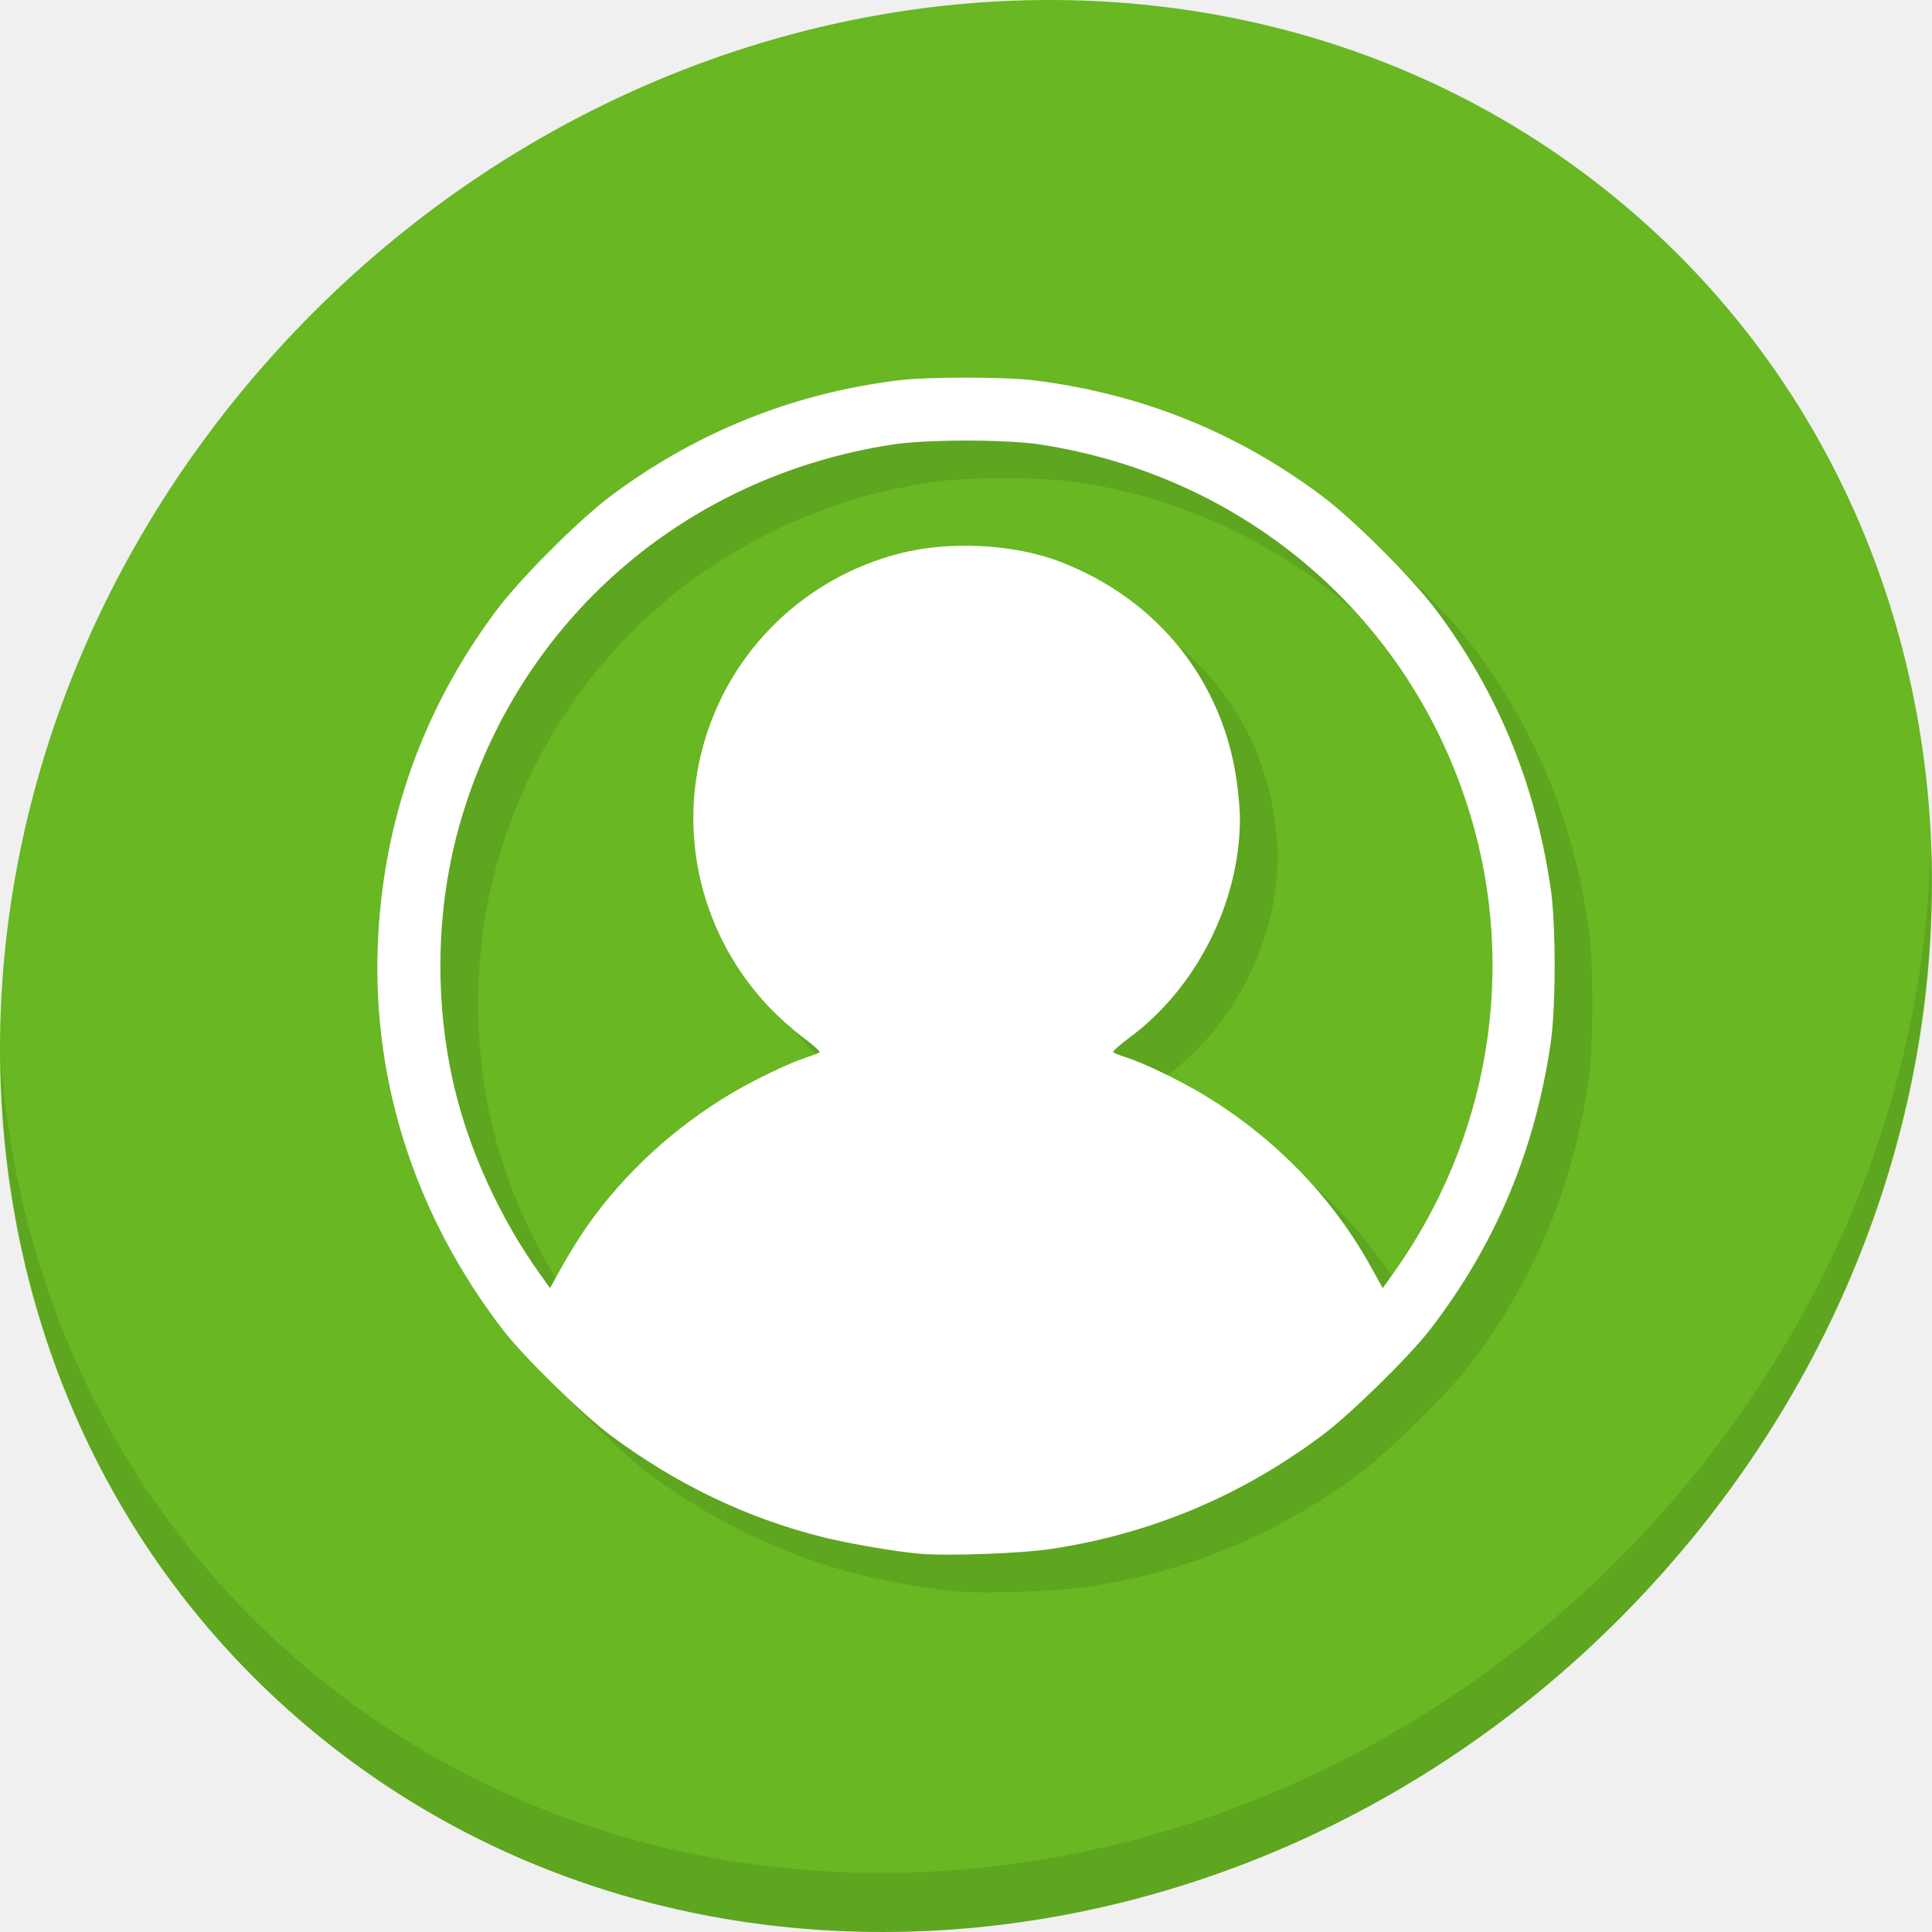
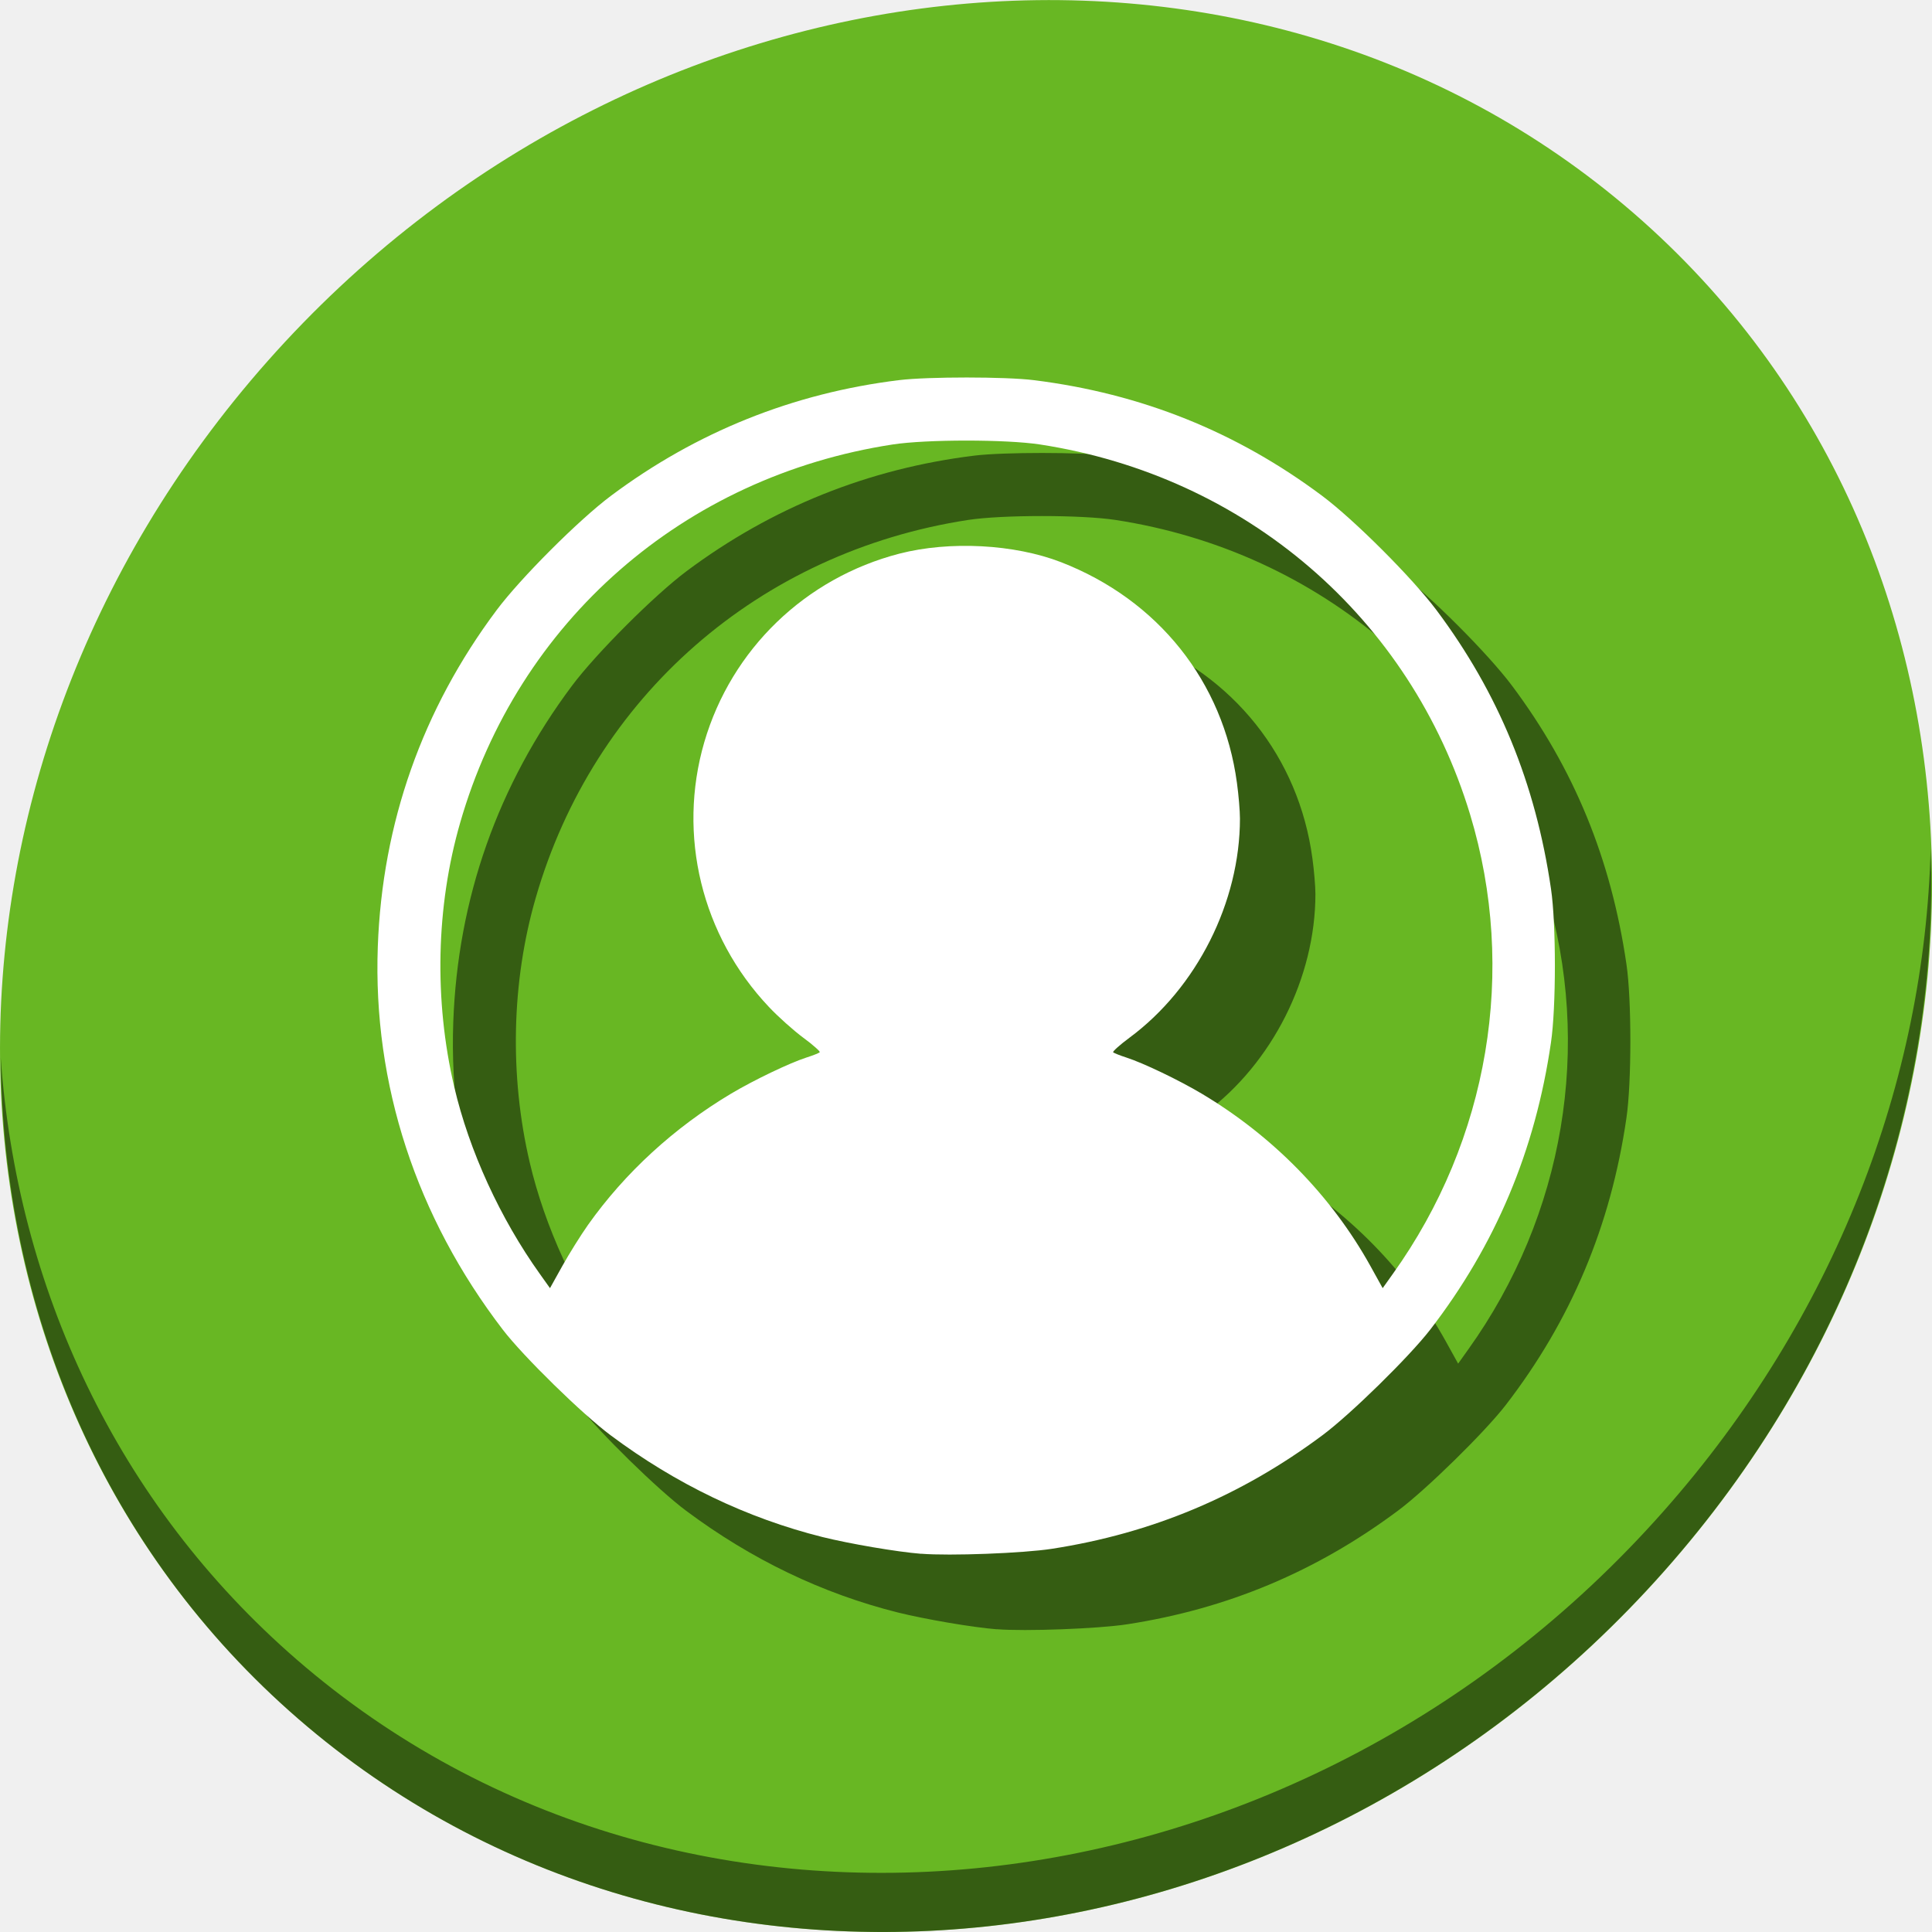
<svg xmlns="http://www.w3.org/2000/svg" width="16" height="16" id="svg3049" version="1.1">
  <defs id="defs3051" />
  <g id="layer1" transform="translate(-424.7143,-528.7907)">
-     <g transform="matrix(0.1181102,0,0,0.1181102,370.8954,510.0189)" id="g903">
-       <path id="path60" d="m 570.208,173.877 c 27.039,23.435 28,66.066 2.148,95.223 -25.852,29.157 -68.726,33.795 -95.764,10.359 -27.039,-23.435 -28,-66.066 -2.148,-95.223 25.852,-29.157 68.726,-33.795 95.764,-10.359 z" style="fill:#68b723;fill-opacity:1;stroke-width:2.939" />
-       <path id="path62" d="m 591.036,218.44 c -0.41,16.222 -6.657,32.849 -18.777,46.518 -25.852,29.157 -68.726,33.795 -95.764,10.359 -12.673,-10.984 -19.64,-26.18 -20.778,-42.239 0.16,17.557 7.124,34.463 20.872,46.379 27.039,23.435 69.914,18.795 95.764,-10.359 13.151,-14.832 19.316,-33.15 18.683,-50.658 z" style="opacity:0.1;stroke-width:2.939" />
-       <path id="path64" d="m 522.9,270.533 c -1.708,-0.138 -5.011,-0.701 -6.924,-1.18 -5.303,-1.329 -10.272,-3.715 -14.844,-7.126 -1.979,-1.477 -6.127,-5.538 -7.551,-7.393 -6.088,-7.934 -9.128,-17.231 -8.783,-26.861 0.311,-8.677 3.122,-16.643 8.33,-23.603 1.683,-2.249 5.766,-6.332 8.016,-8.016 5.98,-4.475 12.782,-7.205 20.207,-8.112 2.012,-0.246 7.464,-0.243 9.445,0.004 7.533,0.941 14.21,3.62 20.207,8.108 2.25,1.684 6.333,5.767 8.016,8.016 4.343,5.804 6.938,12.121 8.03,19.544 0.362,2.463 0.361,8.28 -0.002,10.774 -1.104,7.578 -3.888,14.193 -8.47,20.13 -1.464,1.896 -5.591,5.94 -7.562,7.41 -5.718,4.262 -11.949,6.877 -18.965,7.958 -2.01,0.31 -7.182,0.506 -9.15,0.348 z m -23.358,-23.067 c 2.587,-3.657 6.042,-6.827 10.031,-9.206 1.624,-0.968 4.079,-2.146 5.283,-2.535 0.446,-0.144 0.861,-0.306 0.922,-0.361 0.061,-0.055 -0.449,-0.513 -1.132,-1.019 -0.683,-0.506 -1.774,-1.482 -2.425,-2.17 -4.719,-4.985 -6.438,-12.033 -4.529,-18.567 1.903,-6.512 7.078,-11.51 13.685,-13.217 3.522,-0.91 8.061,-0.668 11.337,0.603 6.799,2.638 11.371,8.374 12.33,15.467 0.115,0.852 0.209,1.981 0.209,2.509 0,5.861 -3.032,11.877 -7.745,15.368 -0.688,0.51 -1.201,0.971 -1.141,1.026 0.061,0.055 0.475,0.217 0.922,0.361 1.203,0.388 3.658,1.565 5.283,2.534 4.991,2.975 9.091,7.161 11.82,12.067 l 0.875,1.573 0.715,-0.999 c 6.732,-9.409 8.729,-21.282 5.416,-32.214 -4.181,-13.798 -15.722,-23.723 -30.159,-25.939 -2.377,-0.365 -7.954,-0.365 -10.331,0 -14.664,2.251 -26.264,12.394 -30.33,26.523 -1.692,5.879 -1.839,12.447 -0.415,18.517 1.054,4.489 3.224,9.232 6.001,13.113 l 0.715,0.999 0.869,-1.563 c 0.478,-0.86 1.285,-2.151 1.794,-2.87 z" style="fill:#5ea520;fill-opacity:1;stroke-width:0.148" />
-       <path style="fill:#ffffff;stroke-width:0.148" d="m 520.254,267.887 c -1.708,-0.138 -5.011,-0.701 -6.924,-1.18 -5.303,-1.329 -10.272,-3.715 -14.844,-7.126 -1.979,-1.477 -6.127,-5.538 -7.551,-7.393 -6.088,-7.934 -9.128,-17.231 -8.783,-26.861 0.311,-8.677 3.122,-16.643 8.33,-23.603 1.683,-2.249 5.766,-6.332 8.016,-8.016 5.98,-4.475 12.782,-7.205 20.207,-8.112 2.012,-0.246 7.464,-0.243 9.445,0.004 7.533,0.941 14.21,3.62 20.207,8.108 2.25,1.684 6.333,5.767 8.016,8.016 4.343,5.804 6.938,12.121 8.03,19.544 0.362,2.463 0.361,8.28 -0.002,10.774 -1.104,7.578 -3.888,14.193 -8.47,20.13 -1.464,1.896 -5.591,5.94 -7.562,7.41 -5.718,4.262 -11.949,6.877 -18.965,7.958 -2.01,0.31 -7.182,0.506 -9.15,0.348 z m -23.358,-23.067 c 2.587,-3.657 6.042,-6.827 10.031,-9.206 1.624,-0.968 4.079,-2.146 5.283,-2.535 0.446,-0.144 0.861,-0.306 0.922,-0.361 0.061,-0.055 -0.449,-0.513 -1.132,-1.019 -0.683,-0.506 -1.774,-1.482 -2.425,-2.17 -4.719,-4.985 -6.438,-12.033 -4.529,-18.567 1.903,-6.512 7.078,-11.51 13.685,-13.217 3.522,-0.91 8.061,-0.668 11.337,0.603 6.799,2.638 11.371,8.374 12.33,15.467 0.115,0.852 0.209,1.981 0.209,2.509 0,5.861 -3.032,11.877 -7.745,15.368 -0.688,0.51 -1.201,0.971 -1.141,1.026 0.061,0.055 0.475,0.217 0.922,0.361 1.203,0.388 3.658,1.565 5.283,2.534 4.991,2.975 9.091,7.161 11.82,12.067 l 0.875,1.573 0.715,-0.999 c 6.732,-9.409 8.729,-21.282 5.416,-32.214 -4.181,-13.798 -15.722,-23.723 -30.159,-25.939 -2.377,-0.365 -7.954,-0.365 -10.331,0 -14.664,2.251 -26.264,12.394 -30.33,26.523 -1.692,5.879 -1.839,12.447 -0.415,18.517 1.054,4.489 3.224,9.232 6.001,13.113 l 0.715,0.999 0.869,-1.563 c 0.478,-0.86 1.285,-2.151 1.794,-2.87 z" id="path66" />
+     <g id="g35" transform="translate(-17.09198,0.09066125)">
+       <path style="fill:#68b723;fill-opacity:1;stroke-width:0.347" d="m 455.335,530.465 c 3.194,2.768 3.307,7.803 0.254,11.247 -3.053,3.444 -8.117,3.991 -11.311,1.224 -3.194,-2.768 -3.307,-7.803 -0.254,-11.247 3.053,-3.444 8.117,-3.991 11.311,-1.224 z" id="path52" />
+       <path style="opacity:1;fill:#000000;fill-opacity:0.49;stroke-width:0.347" d="m 457.795,535.728 c -0.049,1.916 -0.786,3.88 -2.218,5.494 -3.053,3.444 -8.117,3.991 -11.311,1.224 -1.497,-1.297 -2.32,-3.092 -2.454,-4.989 0.019,2.074 0.841,4.07 2.465,5.478 3.194,2.768 8.258,2.22 11.311,-1.224 1.553,-1.752 2.281,-3.915 2.207,-5.983 z" id="path54" />
+       <path style="fill:#000000;fill-opacity:0.49;stroke-width:0.017" d="m 450.06,542.193 c -0.202,-0.016 -0.592,-0.083 -0.818,-0.139 -0.626,-0.157 -1.213,-0.439 -1.753,-0.842 -0.234,-0.174 -0.724,-0.654 -0.892,-0.873 -0.719,-0.937 -1.078,-2.035 -1.037,-3.173 0.037,-1.025 0.369,-1.966 0.984,-2.788 0.199,-0.266 0.681,-0.748 0.947,-0.947 0.706,-0.528 1.51,-0.851 2.387,-0.958 0.238,-0.029 0.882,-0.029 1.116,4.7e-4 0.89,0.111 1.678,0.428 2.387,0.958 0.266,0.199 0.748,0.681 0.947,0.947 0.513,0.686 0.82,1.432 0.948,2.308 0.043,0.291 0.043,0.978 -2.5e-4,1.272 -0.13,0.895 -0.459,1.676 -1,2.378 -0.173,0.224 -0.66,0.702 -0.893,0.875 -0.675,0.503 -1.411,0.812 -2.24,0.94 -0.237,0.037 -0.848,0.06 -1.081,0.041 z m -2.759,-2.724 c 0.306,-0.432 0.714,-0.806 1.185,-1.087 0.192,-0.114 0.482,-0.253 0.624,-0.299 0.053,-0.017 0.102,-0.036 0.109,-0.043 0.007,-0.006 -0.053,-0.061 -0.134,-0.12 -0.081,-0.06 -0.21,-0.175 -0.286,-0.256 -0.557,-0.589 -0.76,-1.421 -0.535,-2.193 0.225,-0.769 0.836,-1.359 1.616,-1.561 0.416,-0.107 0.952,-0.079 1.339,0.071 0.803,0.312 1.343,0.989 1.456,1.827 0.014,0.101 0.025,0.234 0.025,0.296 0,0.692 -0.358,1.403 -0.915,1.815 -0.081,0.06 -0.142,0.115 -0.135,0.121 0.007,0.006 0.056,0.026 0.109,0.043 0.142,0.046 0.432,0.185 0.624,0.299 0.589,0.351 1.074,0.846 1.396,1.425 l 0.103,0.186 0.084,-0.118 c 0.795,-1.111 1.031,-2.514 0.64,-3.805 -0.494,-1.63 -1.857,-2.802 -3.562,-3.064 -0.281,-0.043 -0.939,-0.043 -1.22,0 -1.732,0.266 -3.102,1.464 -3.582,3.133 -0.2,0.694 -0.217,1.47 -0.049,2.187 0.124,0.53 0.381,1.09 0.709,1.549 l 0.084,0.118 0.103,-0.185 c 0.057,-0.102 0.152,-0.254 0.212,-0.339 z" id="path56" />
+       <path id="path58" d="m 449.435,541.568 c -0.202,-0.016 -0.592,-0.083 -0.818,-0.139 -0.626,-0.157 -1.213,-0.439 -1.753,-0.842 -0.234,-0.174 -0.724,-0.654 -0.892,-0.873 -0.719,-0.937 -1.078,-2.035 -1.037,-3.173 0.037,-1.025 0.369,-1.966 0.984,-2.788 0.199,-0.266 0.681,-0.748 0.947,-0.947 0.706,-0.528 1.51,-0.851 2.387,-0.958 0.238,-0.029 0.882,-0.029 1.116,4.7e-4 0.89,0.111 1.678,0.428 2.387,0.958 0.266,0.199 0.748,0.681 0.947,0.947 0.513,0.686 0.82,1.432 0.948,2.308 0.043,0.291 0.043,0.978 -2.5e-4,1.272 -0.13,0.895 -0.459,1.676 -1,2.378 -0.173,0.224 -0.66,0.702 -0.893,0.875 -0.675,0.503 -1.411,0.812 -2.24,0.94 -0.237,0.037 -0.848,0.06 -1.081,0.041 z m -2.759,-2.724 c 0.306,-0.432 0.714,-0.806 1.185,-1.087 0.192,-0.114 0.482,-0.253 0.624,-0.299 0.053,-0.017 0.102,-0.036 0.109,-0.043 0.007,-0.006 -0.053,-0.061 -0.134,-0.12 -0.081,-0.06 -0.21,-0.175 -0.286,-0.256 -0.557,-0.589 -0.76,-1.421 -0.535,-2.193 0.225,-0.769 0.836,-1.359 1.616,-1.561 0.416,-0.107 0.952,-0.079 1.339,0.071 0.803,0.312 1.343,0.989 1.456,1.827 0.014,0.101 0.025,0.234 0.025,0.296 0,0.692 -0.358,1.403 -0.915,1.815 -0.081,0.06 -0.142,0.115 -0.135,0.121 0.007,0.006 0.056,0.026 0.109,0.043 0.142,0.046 0.432,0.185 0.624,0.299 0.589,0.351 1.074,0.846 1.396,1.425 l 0.103,0.186 0.084,-0.118 c 0.795,-1.111 1.031,-2.514 0.64,-3.805 -0.494,-1.63 -1.857,-2.802 -3.562,-3.064 -0.281,-0.043 -0.939,-0.043 -1.22,0 -1.732,0.266 -3.102,1.464 -3.582,3.133 -0.2,0.694 -0.217,1.47 -0.049,2.187 0.124,0.53 0.381,1.09 0.709,1.549 l 0.084,0.118 0.103,-0.185 c 0.057,-0.102 0.152,-0.254 0.212,-0.339 z" style="fill:#ffffff;stroke-width:0.017" />
    </g>
  </g>
</svg>
